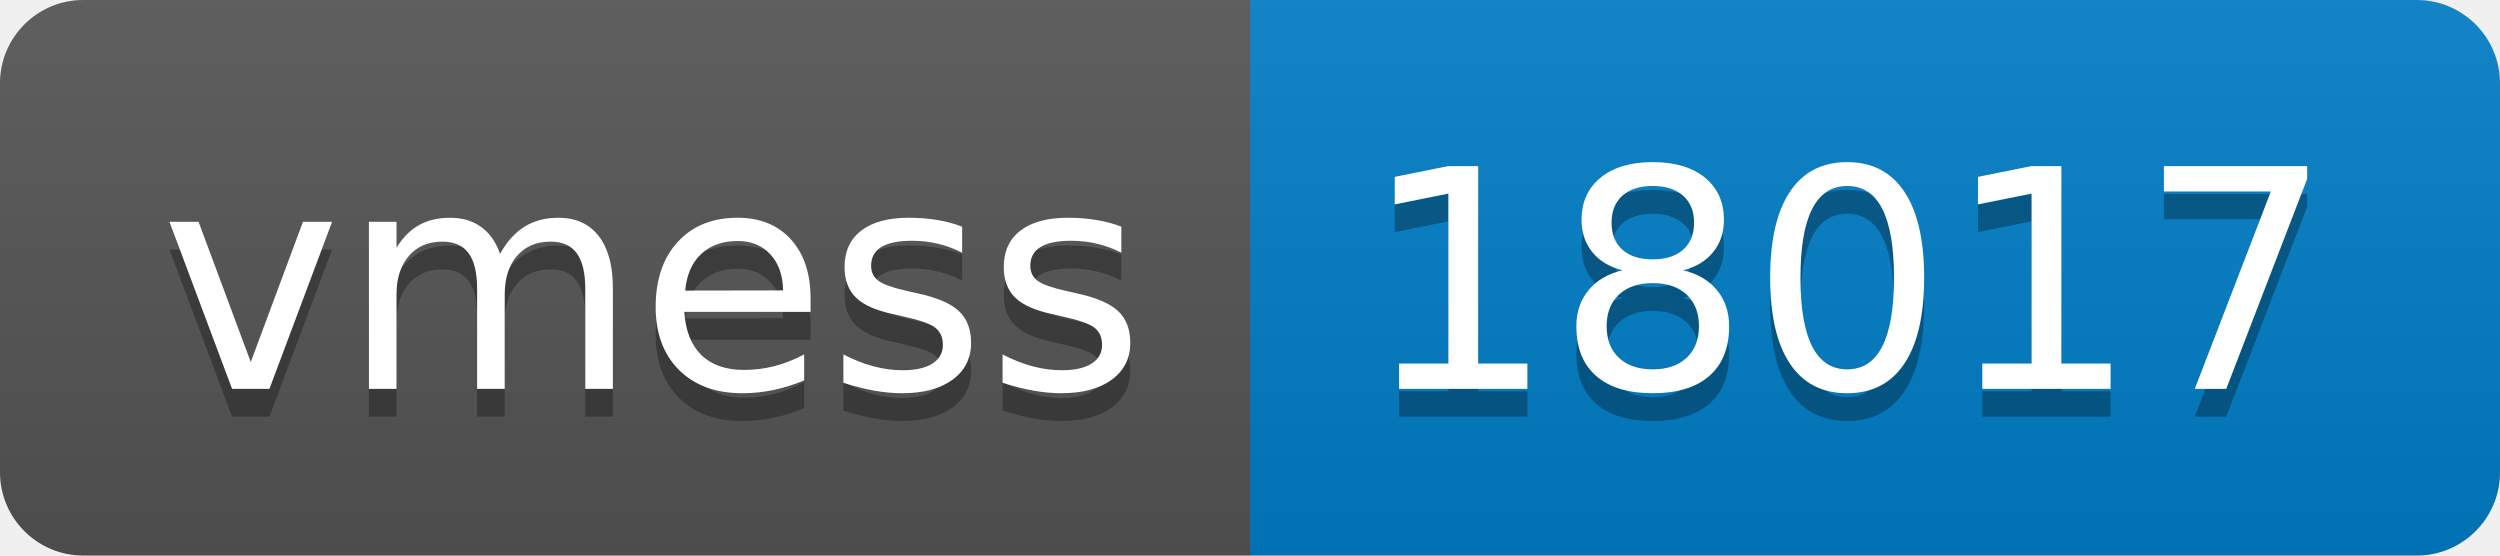
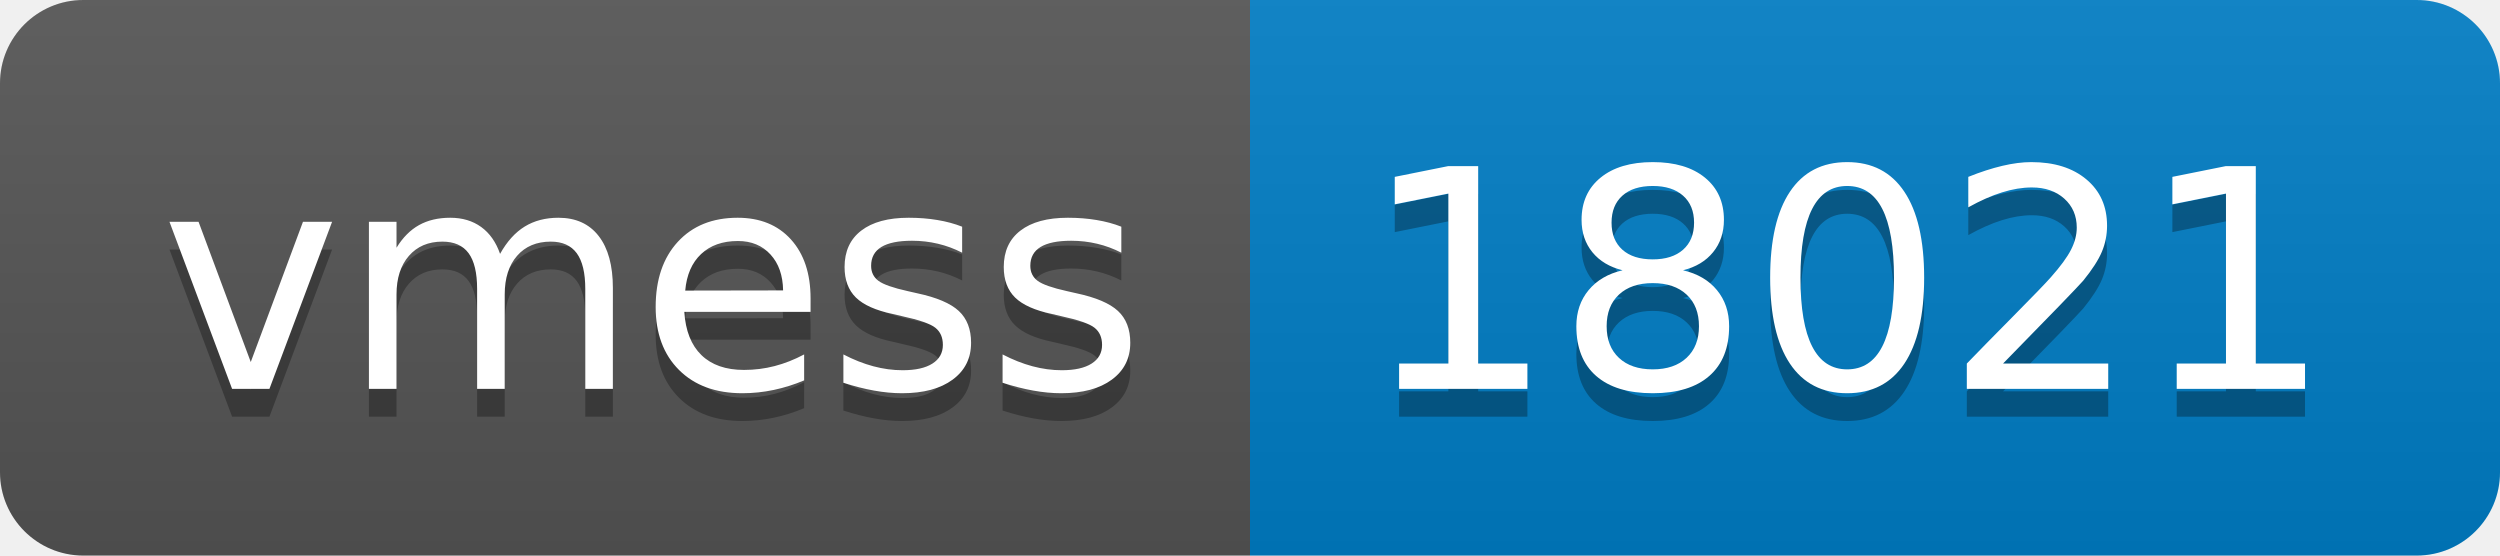
- <svg xmlns="http://www.w3.org/2000/svg" width="90" height="20" role="img" aria-label="vmess: 18017">
+ <svg xmlns="http://www.w3.org/2000/svg" width="90" height="20" role="img" aria-label="vmess: 18021">
  <linearGradient id="s" x2="0" y2="100%">
    <stop offset="0" stop-color="#bbb" stop-opacity=".1" />
    <stop offset="1" stop-opacity=".1" />
  </linearGradient>
  <clipPath id="r">
    <rect width="90" height="20" rx="3" fill="#fff" />
  </clipPath>
  <g clip-path="url(#r)">
    <rect width="45" height="20" fill="#555" />
    <rect x="45" width="45" height="20" fill="#007ec6" />
    <rect width="90" height="20" fill="url(#s)" />
  </g>
  <g fill="#fff" text-anchor="middle" font-family="Verdana,Geneva,DejaVu Sans,sans-serif" text-rendering="geometricPrecision" font-size="110">
    <text aria-hidden="true" x="235" y="150" fill="#010101" fill-opacity=".3" transform="scale(.1)" textLength="350">vmess</text>
    <text x="235" y="140" transform="scale(.1)" fill="#fff" textLength="350">vmess</text>
-     <text aria-hidden="true" x="665" y="150" fill="#010101" fill-opacity=".3" transform="scale(.1)" textLength="350">18017</text>
-     <text x="665" y="140" transform="scale(.1)" fill="#fff" textLength="350">18017</text>
+     <text aria-hidden="true" x="665" y="150" fill="#010101" fill-opacity=".3" transform="scale(.1)" textLength="350">18021</text>
+     <text x="665" y="140" transform="scale(.1)" fill="#fff" textLength="350">18021</text>
  </g>
</svg>
